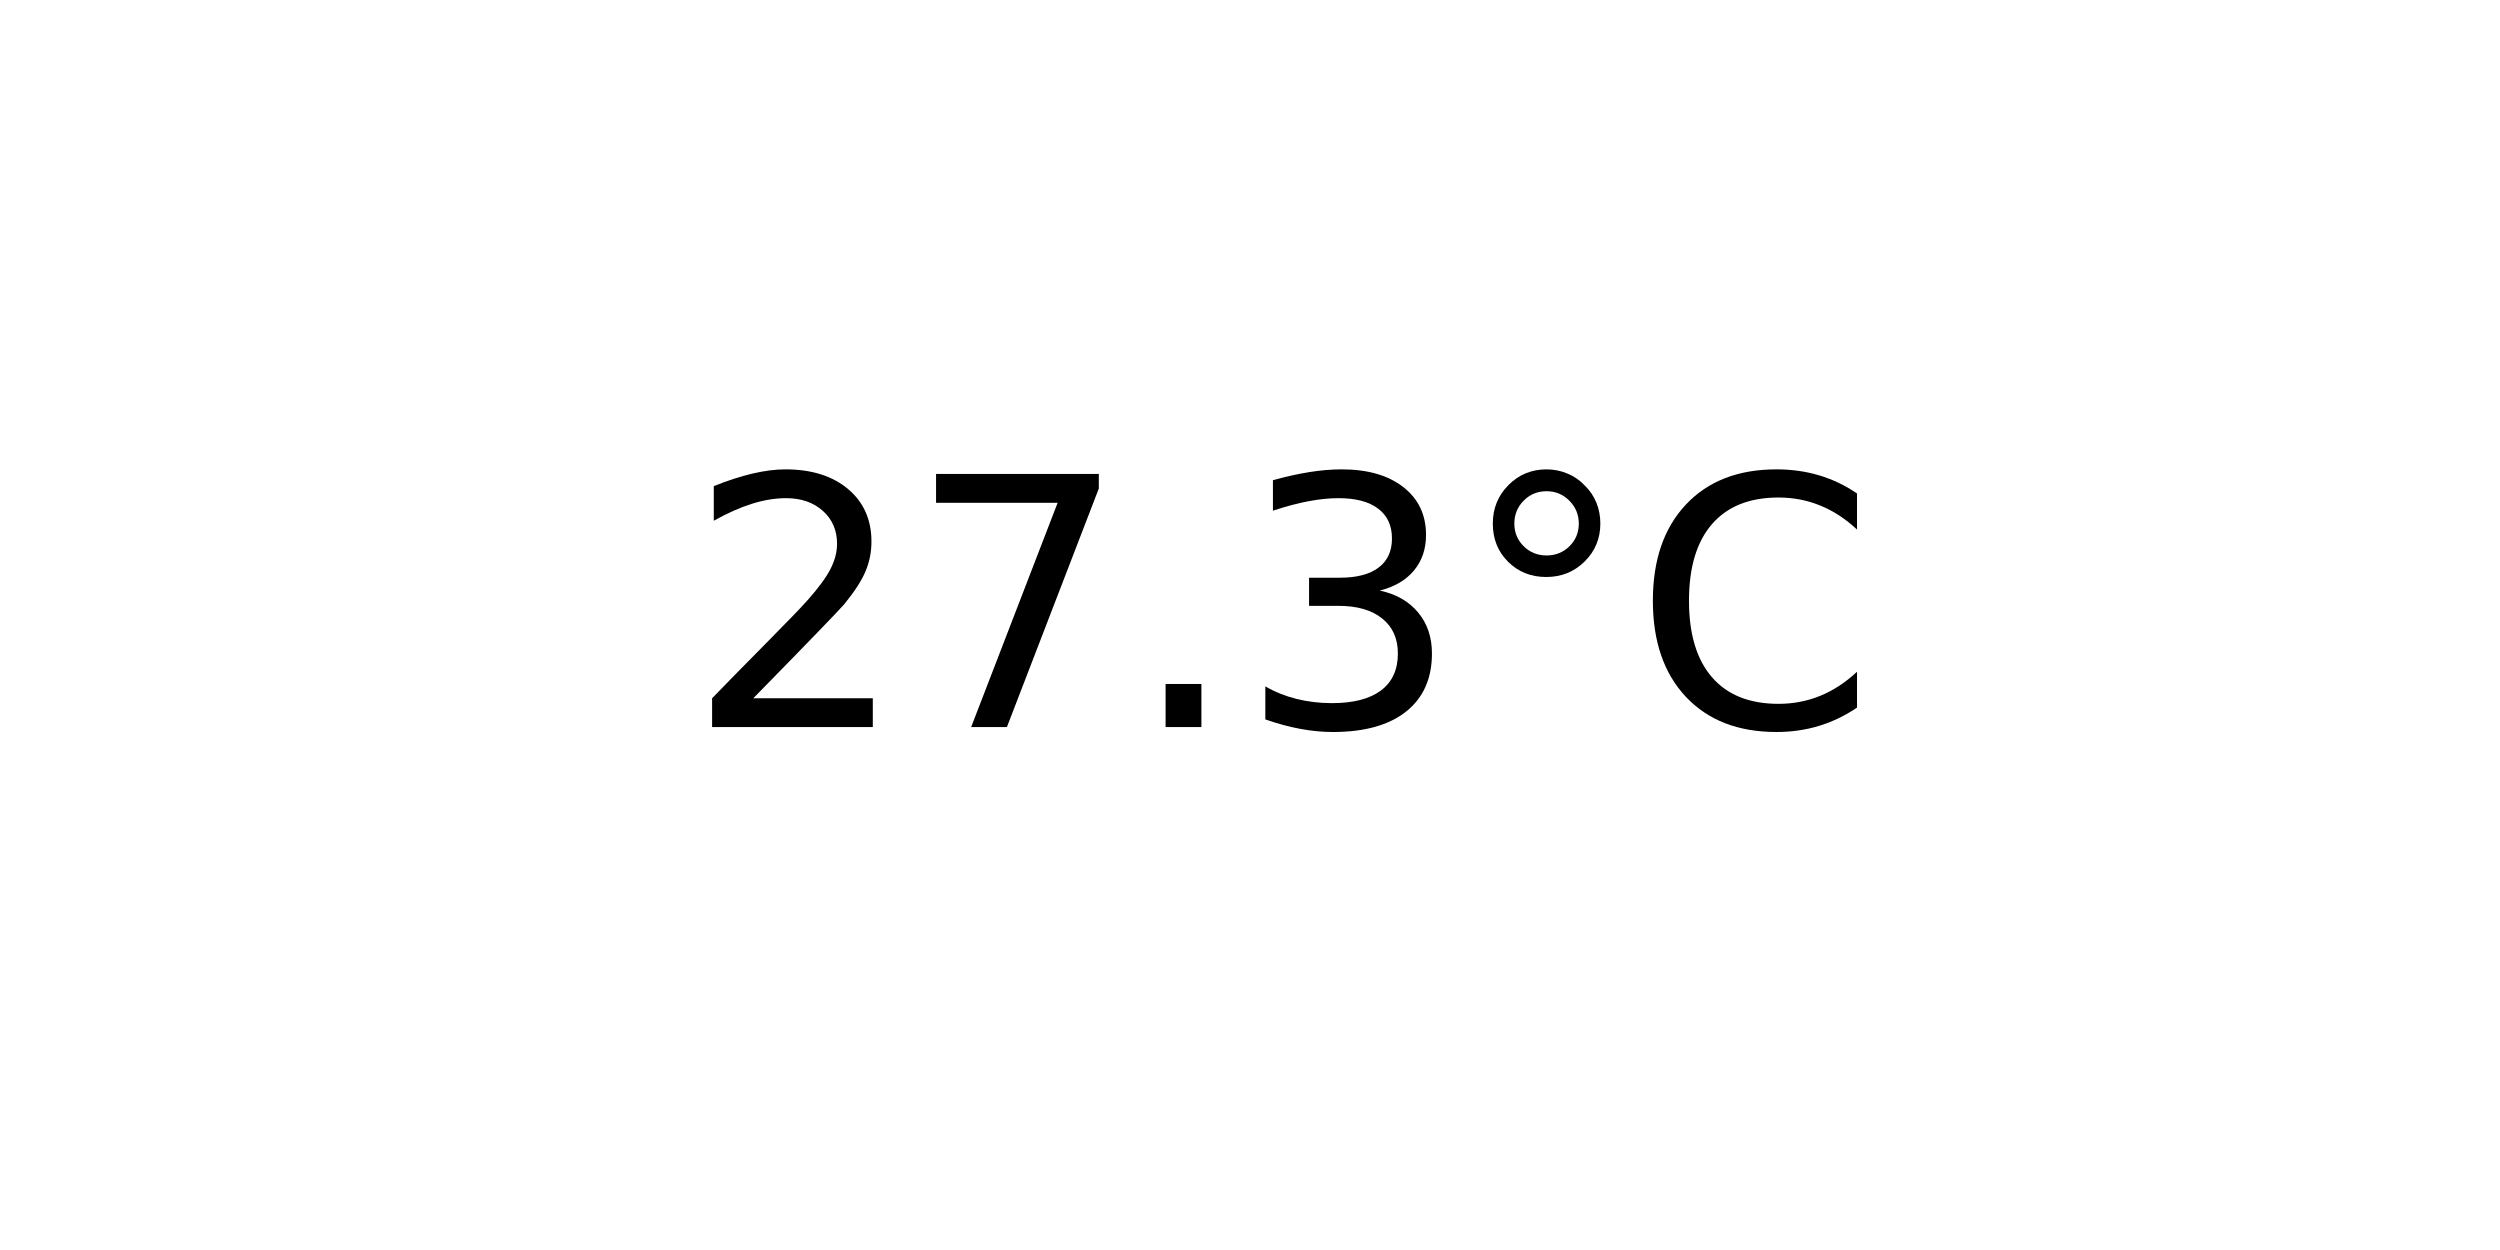
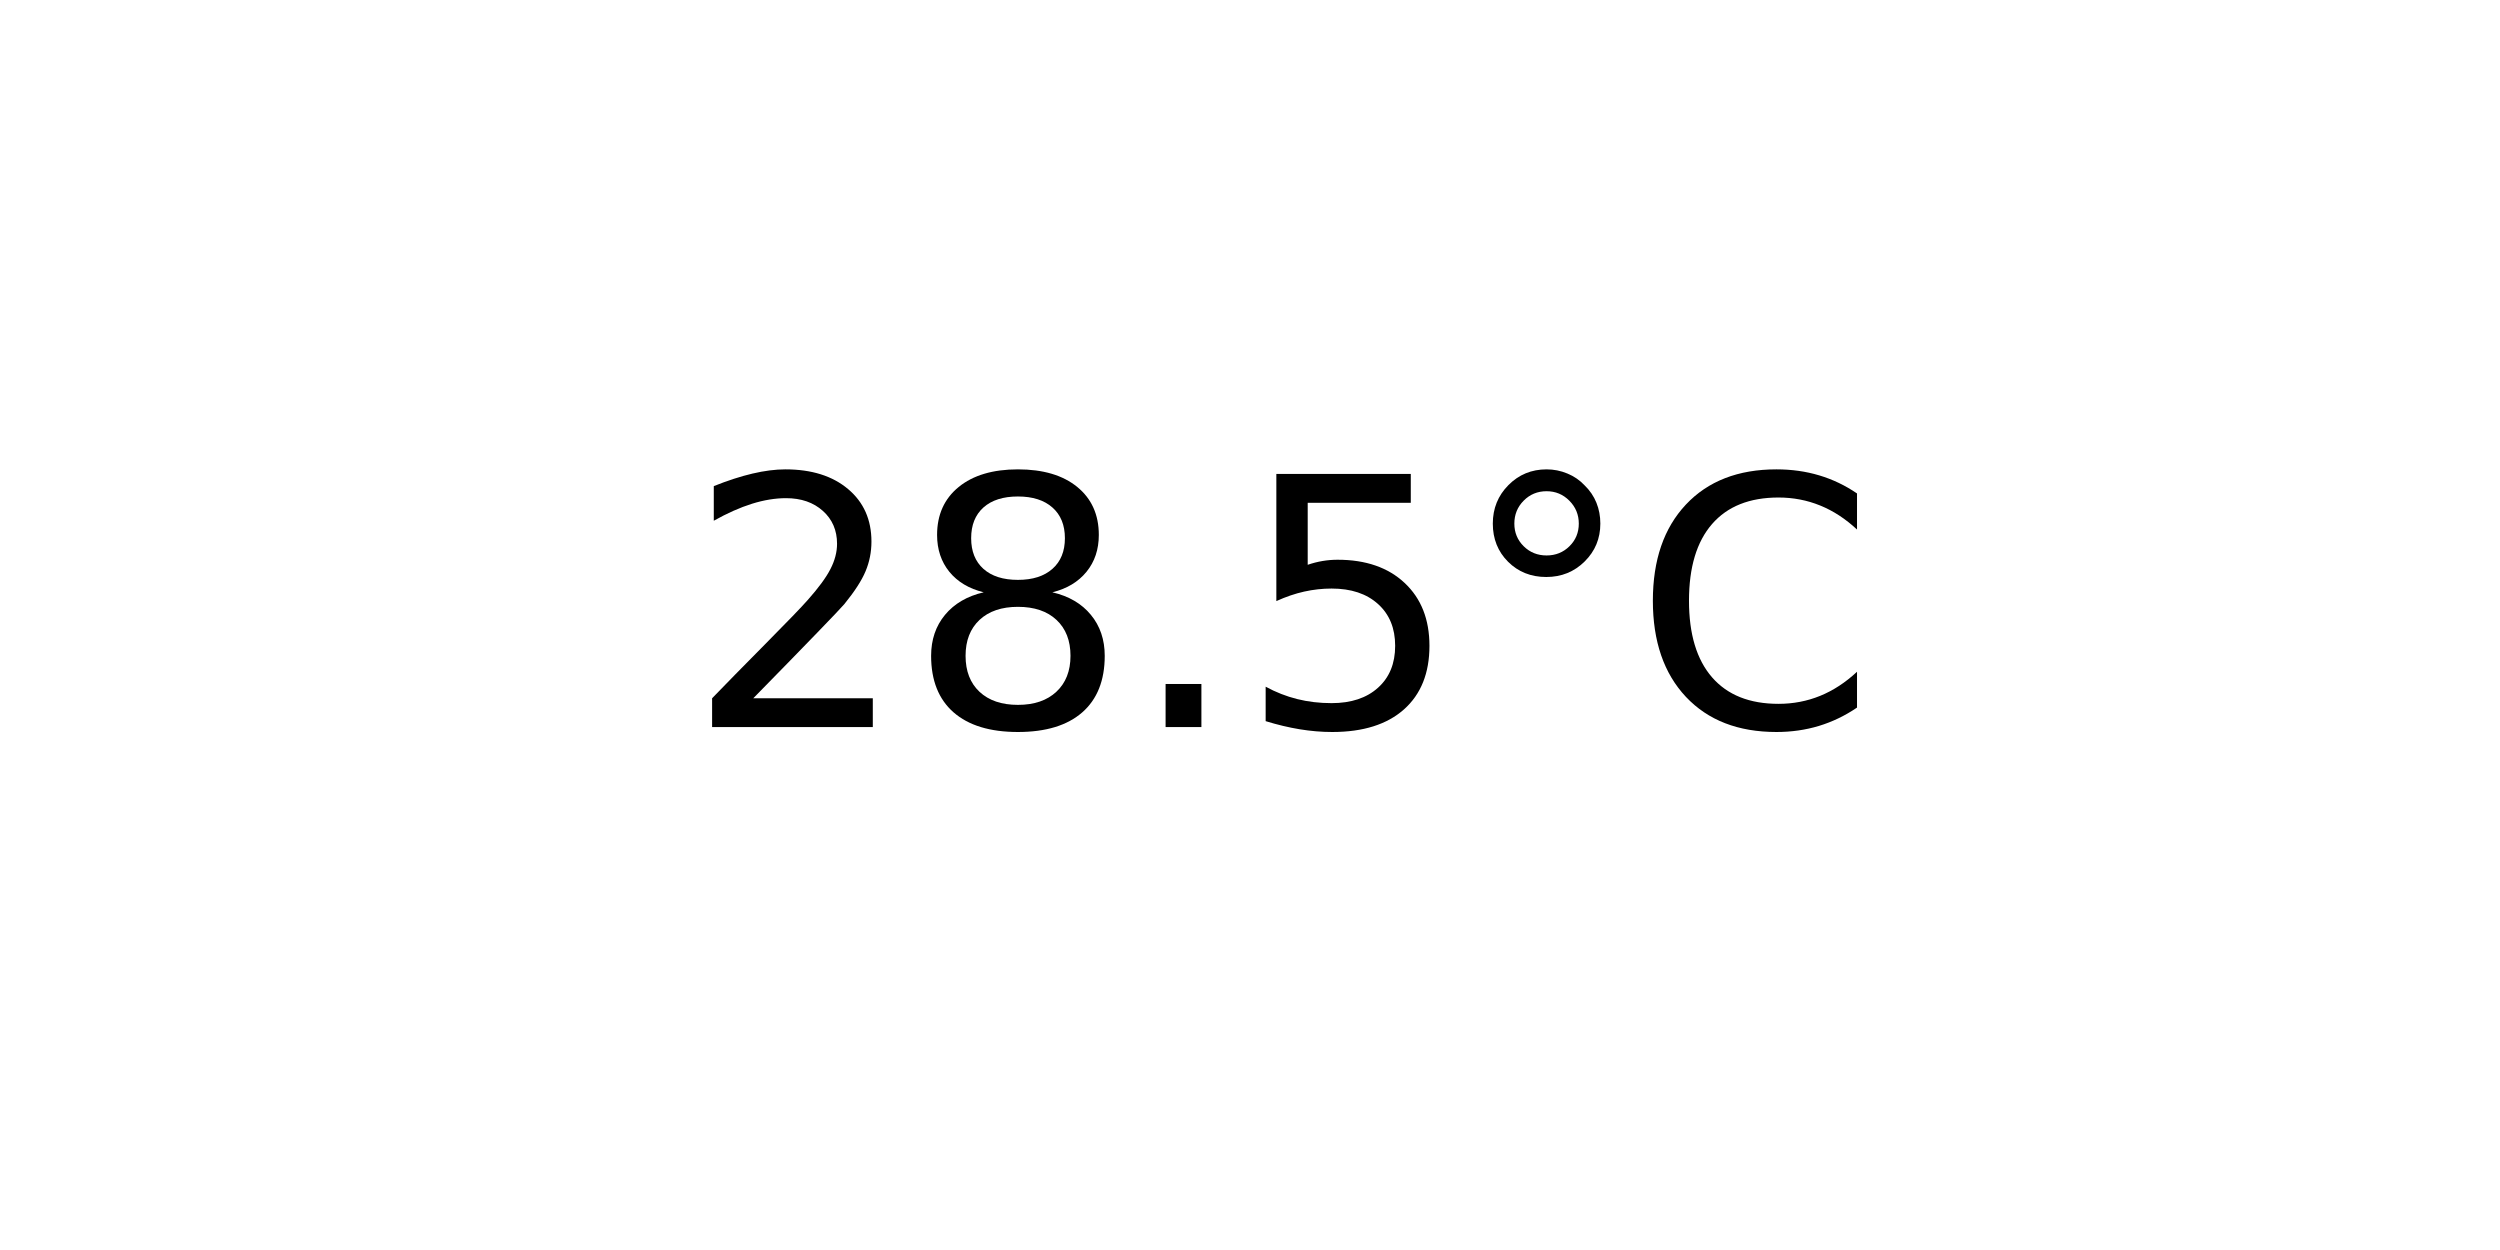
<svg xmlns="http://www.w3.org/2000/svg" xmlns:xlink="http://www.w3.org/1999/xlink" width="72pt" height="36pt" viewBox="0 0 72 36" version="1.1">
  <defs>
    <style type="text/css">*{stroke-linejoin: round; stroke-linecap: butt}</style>
  </defs>
  <g id="figure_1">
    <g id="axes_1">
      <g id="text_1">
        <g transform="translate(19.77578 20.93937) scale(0.1 -0.1)">
          <defs>
            <path id="DejaVuSans-32" d="M 1228 531  L 3431 531  L 3431 0  L 469 0  L 469 531  Q 828 903 1448 1529  Q 2069 2156 2228 2338  Q 2531 2678 2651 2914  Q 2772 3150 2772 3378  Q 2772 3750 2511 3984  Q 2250 4219 1831 4219  Q 1534 4219 1204 4116  Q 875 4013 500 3803  L 500 4441  Q 881 4594 1212 4672  Q 1544 4750 1819 4750  Q 2544 4750 2975 4387  Q 3406 4025 3406 3419  Q 3406 3131 3298 2873  Q 3191 2616 2906 2266  Q 2828 2175 2409 1742  Q 1991 1309 1228 531  z " transform="scale(0.015625)" />
-             <path id="DejaVuSans-37" d="M 525 4666  L 3525 4666  L 3525 4397  L 1831 0  L 1172 0  L 2766 4134  L 525 4134  L 525 4666  z " transform="scale(0.015625)" />
+             <path id="DejaVuSans-38" d="M 2034 2216  Q 1584 2216 1326 1975  Q 1069 1734 1069 1313  Q 1069 891 1326 650  Q 1584 409 2034 409  Q 2484 409 2743 651  Q 3003 894 3003 1313  Q 3003 1734 2745 1975  Q 2488 2216 2034 2216  z M 1403 2484  Q 997 2584 770 2862  Q 544 3141 544 3541  Q 544 4100 942 4425  Q 1341 4750 2034 4750  Q 2731 4750 3128 4425  Q 3525 4100 3525 3541  Q 3525 3141 3298 2862  Q 3072 2584 2669 2484  Q 3125 2378 3379 2068  Q 3634 1759 3634 1313  Q 3634 634 3220 271  Q 2806 -91 2034 -91  Q 1263 -91 848 271  Q 434 634 434 1313  Q 434 1759 690 2068  Q 947 2378 1403 2484  z M 1172 3481  Q 1172 3119 1398 2916  Q 1625 2713 2034 2713  Q 2441 2713 2670 2916  Q 2900 3119 2900 3481  Q 2900 3844 2670 4047  Q 2441 4250 2034 4250  Q 1625 4250 1398 4047  Q 1172 3844 1172 3481  z " transform="scale(0.015625)" />
            <path id="DejaVuSans-2e" d="M 684 794  L 1344 794  L 1344 0  L 684 0  L 684 794  z " transform="scale(0.015625)" />
-             <path id="DejaVuSans-33" d="M 2597 2516  Q 3050 2419 3304 2112  Q 3559 1806 3559 1356  Q 3559 666 3084 287  Q 2609 -91 1734 -91  Q 1441 -91 1130 -33  Q 819 25 488 141  L 488 750  Q 750 597 1062 519  Q 1375 441 1716 441  Q 2309 441 2620 675  Q 2931 909 2931 1356  Q 2931 1769 2642 2001  Q 2353 2234 1838 2234  L 1294 2234  L 1294 2753  L 1863 2753  Q 2328 2753 2575 2939  Q 2822 3125 2822 3475  Q 2822 3834 2567 4026  Q 2313 4219 1838 4219  Q 1578 4219 1281 4162  Q 984 4106 628 3988  L 628 4550  Q 988 4650 1302 4700  Q 1616 4750 1894 4750  Q 2613 4750 3031 4423  Q 3450 4097 3450 3541  Q 3450 3153 3228 2886  Q 3006 2619 2597 2516  z " transform="scale(0.015625)" />
+             <path id="DejaVuSans-35" d="M 691 4666  L 3169 4666  L 3169 4134  L 1269 4134  L 1269 2991  Q 1406 3038 1543 3061  Q 1681 3084 1819 3084  Q 2600 3084 3056 2656  Q 3513 2228 3513 1497  Q 3513 744 3044 326  Q 2575 -91 1722 -91  Q 1428 -91 1123 -41  Q 819 9 494 109  L 494 744  Q 775 591 1075 516  Q 1375 441 1709 441  Q 2250 441 2565 725  Q 2881 1009 2881 1497  Q 2881 1984 2565 2268  Q 2250 2553 1709 2553  Q 1456 2553 1204 2497  Q 953 2441 691 2322  L 691 4666  z " transform="scale(0.015625)" />
            <path id="DejaVuSans-b0" d="M 1600 4347  Q 1350 4347 1178 4173  Q 1006 4000 1006 3750  Q 1006 3503 1178 3333  Q 1350 3163 1600 3163  Q 1850 3163 2022 3333  Q 2194 3503 2194 3750  Q 2194 3997 2020 4172  Q 1847 4347 1600 4347  z M 1600 4750  Q 1800 4750 1984 4673  Q 2169 4597 2303 4453  Q 2447 4313 2519 4134  Q 2591 3956 2591 3750  Q 2591 3338 2302 3052  Q 2013 2766 1594 2766  Q 1172 2766 890 3047  Q 609 3328 609 3750  Q 609 4169 896 4459  Q 1184 4750 1600 4750  z " transform="scale(0.015625)" />
            <path id="DejaVuSans-43" d="M 4122 4306  L 4122 3641  Q 3803 3938 3442 4084  Q 3081 4231 2675 4231  Q 1875 4231 1450 3742  Q 1025 3253 1025 2328  Q 1025 1406 1450 917  Q 1875 428 2675 428  Q 3081 428 3442 575  Q 3803 722 4122 1019  L 4122 359  Q 3791 134 3420 21  Q 3050 -91 2638 -91  Q 1578 -91 968 557  Q 359 1206 359 2328  Q 359 3453 968 4101  Q 1578 4750 2638 4750  Q 3056 4750 3426 4639  Q 3797 4528 4122 4306  z " transform="scale(0.015625)" />
          </defs>
          <use xlink:href="#DejaVuSans-32" />
-           <use xlink:href="#DejaVuSans-37" x="63.623" />
+           <use xlink:href="#DejaVuSans-38" x="63.623" />
          <use xlink:href="#DejaVuSans-2e" x="127.246" />
-           <use xlink:href="#DejaVuSans-33" x="159.033" />
+           <use xlink:href="#DejaVuSans-35" x="159.033" />
          <use xlink:href="#DejaVuSans-b0" x="222.656" />
          <use xlink:href="#DejaVuSans-43" x="272.656" />
        </g>
      </g>
    </g>
  </g>
</svg>
